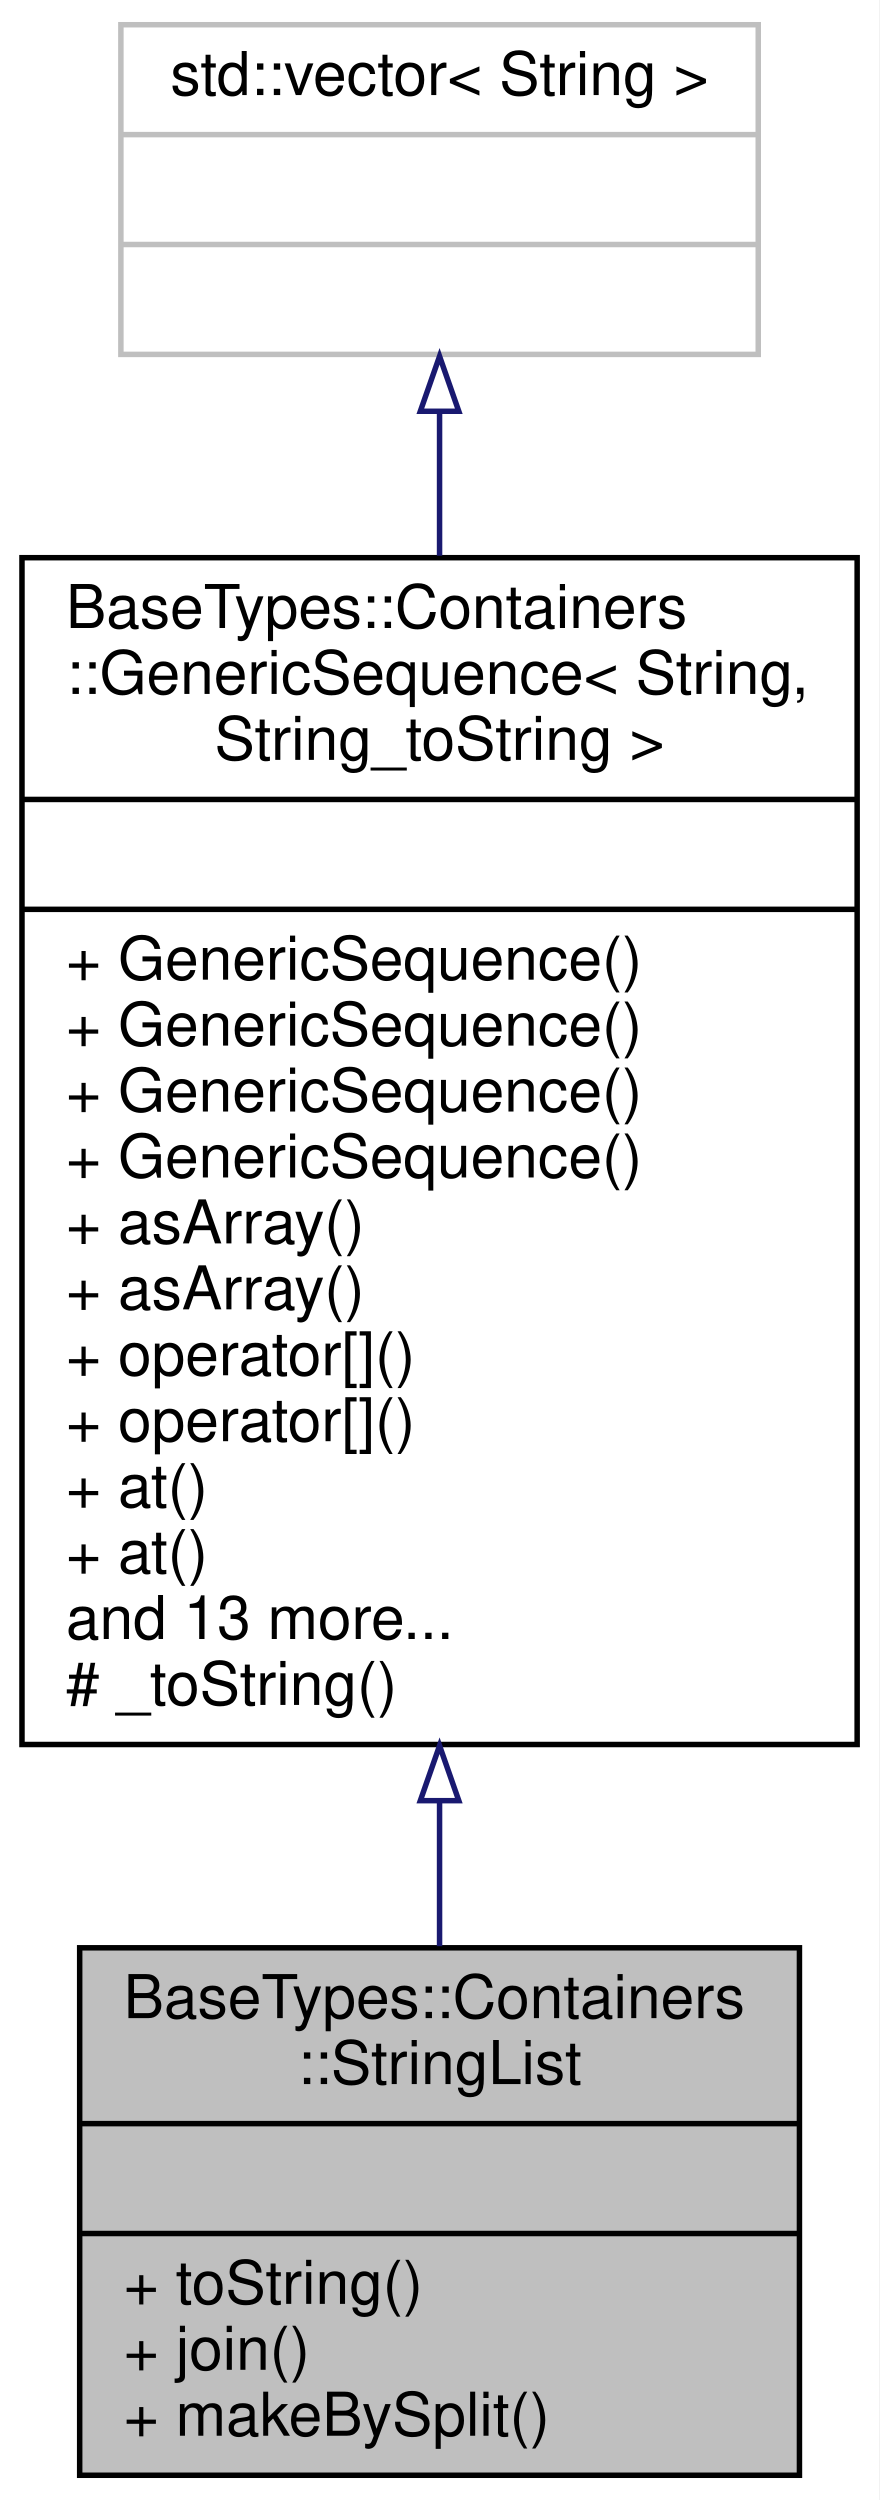
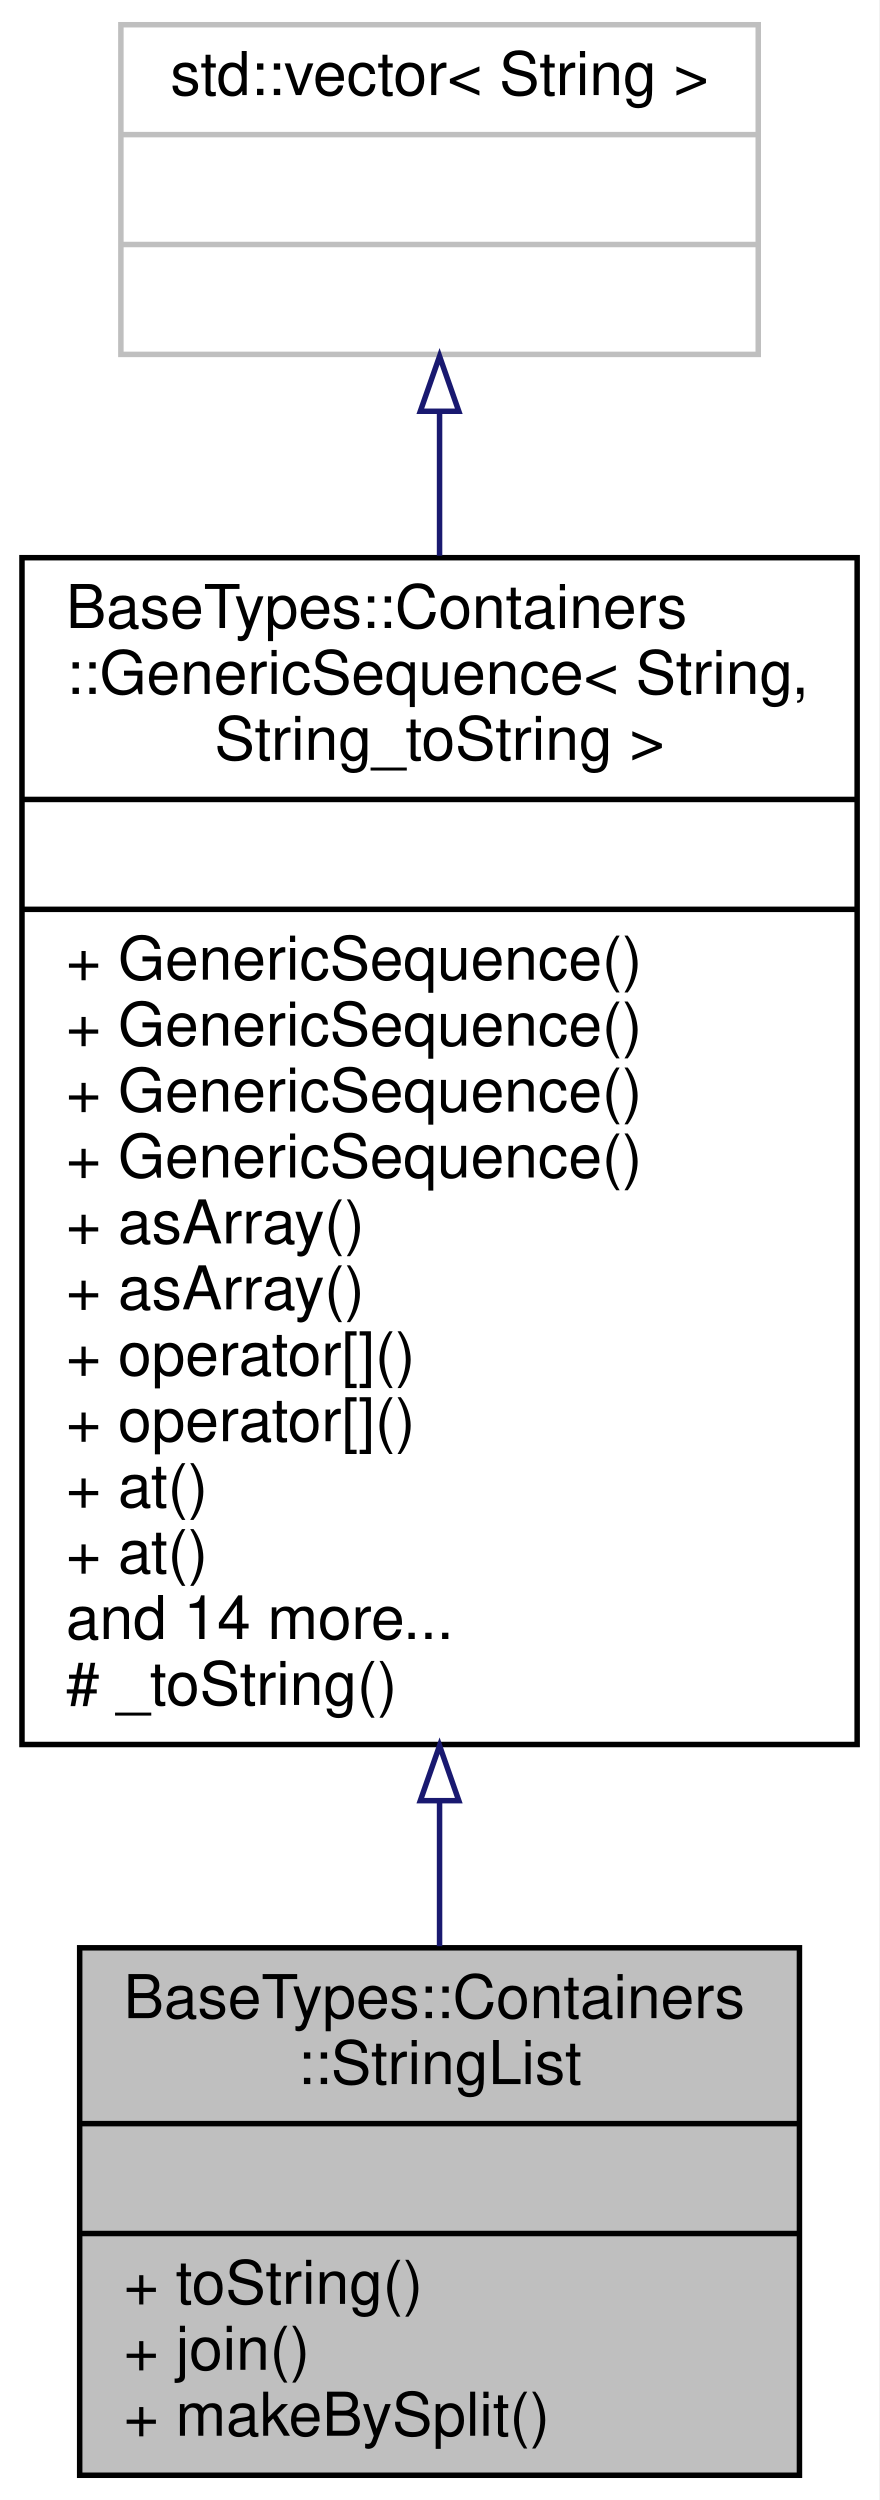
<svg xmlns="http://www.w3.org/2000/svg" xmlns:xlink="http://www.w3.org/1999/xlink" width="160pt" height="455pt" viewBox="0.00 0.00 160.00 455.00">
  <g id="graph0" class="graph" transform="scale(1 1) rotate(0) translate(4 451)">
    <polygon fill="white" stroke="transparent" points="-4,4 -4,-451 156,-451 156,4 -4,4" />
    <g id="node1" class="node">
      <g id="a_node1">
        <a xlink:title="A StringList object is a sequence of string values with arbitrary indexed access to positions in the ...">
          <polygon fill="#bfbfbf" stroke="black" points="10.5,-0.5 10.5,-96.5 141.5,-96.5 141.5,-0.5 10.5,-0.5" />
          <text text-anchor="start" x="18.5" y="-83.7" font-family="Helvetica,sans-Serif" font-size="11.00">BaseTypes::Containers</text>
          <text text-anchor="middle" x="76" y="-71.7" font-family="Helvetica,sans-Serif" font-size="11.00">::StringList</text>
          <polyline fill="none" stroke="black" points="10.5,-64.5 141.5,-64.5 " />
          <text text-anchor="middle" x="76" y="-51.7" font-family="Helvetica,sans-Serif" font-size="11.00"> </text>
          <polyline fill="none" stroke="black" points="10.5,-44.5 141.5,-44.5 " />
          <text text-anchor="start" x="18.5" y="-31.7" font-family="Helvetica,sans-Serif" font-size="11.00">+ toString()</text>
          <text text-anchor="start" x="18.5" y="-19.7" font-family="Helvetica,sans-Serif" font-size="11.00">+ join()</text>
          <text text-anchor="start" x="18.5" y="-7.7" font-family="Helvetica,sans-Serif" font-size="11.00">+ makeBySplit()</text>
        </a>
      </g>
    </g>
    <g id="node2" class="node">
      <g id="a_node2">
        <a xlink:href="struct_base_types_1_1_containers_1_1_generic_sequence.html" target="_top" xlink:title=" ">
          <polygon fill="white" stroke="black" points="0,-133.5 0,-349.5 152,-349.5 152,-133.5 0,-133.5" />
          <text text-anchor="start" x="8" y="-336.7" font-family="Helvetica,sans-Serif" font-size="11.00">BaseTypes::Containers</text>
          <text text-anchor="start" x="8" y="-324.7" font-family="Helvetica,sans-Serif" font-size="11.00">::GenericSequence&lt; String,</text>
          <text text-anchor="middle" x="76" y="-312.7" font-family="Helvetica,sans-Serif" font-size="11.00"> String_toString &gt;</text>
          <polyline fill="none" stroke="black" points="0,-305.5 152,-305.5 " />
          <text text-anchor="middle" x="76" y="-292.7" font-family="Helvetica,sans-Serif" font-size="11.00"> </text>
          <polyline fill="none" stroke="black" points="0,-285.5 152,-285.5 " />
          <text text-anchor="start" x="8" y="-272.7" font-family="Helvetica,sans-Serif" font-size="11.00">+ GenericSequence()</text>
          <text text-anchor="start" x="8" y="-260.7" font-family="Helvetica,sans-Serif" font-size="11.00">+ GenericSequence()</text>
          <text text-anchor="start" x="8" y="-248.7" font-family="Helvetica,sans-Serif" font-size="11.00">+ GenericSequence()</text>
          <text text-anchor="start" x="8" y="-236.7" font-family="Helvetica,sans-Serif" font-size="11.00">+ GenericSequence()</text>
          <text text-anchor="start" x="8" y="-224.7" font-family="Helvetica,sans-Serif" font-size="11.00">+ asArray()</text>
          <text text-anchor="start" x="8" y="-212.7" font-family="Helvetica,sans-Serif" font-size="11.00">+ asArray()</text>
          <text text-anchor="start" x="8" y="-200.7" font-family="Helvetica,sans-Serif" font-size="11.00">+ operator[]()</text>
          <text text-anchor="start" x="8" y="-188.7" font-family="Helvetica,sans-Serif" font-size="11.00">+ operator[]()</text>
          <text text-anchor="start" x="8" y="-176.7" font-family="Helvetica,sans-Serif" font-size="11.00">+ at()</text>
          <text text-anchor="start" x="8" y="-164.7" font-family="Helvetica,sans-Serif" font-size="11.00">+ at()</text>
-           <text text-anchor="start" x="8" y="-152.7" font-family="Helvetica,sans-Serif" font-size="11.00">and 13 more...</text>
+           <text text-anchor="start" x="8" y="-152.7" font-family="Helvetica,sans-Serif" font-size="11.00">and 14 more...</text>
          <text text-anchor="start" x="8" y="-140.7" font-family="Helvetica,sans-Serif" font-size="11.00"># _toString()</text>
        </a>
      </g>
    </g>
    <g id="edge1" class="edge">
      <path fill="none" stroke="midnightblue" d="M76,-123.19C76,-113.98 76,-105.06 76,-96.79" />
      <polygon fill="none" stroke="midnightblue" points="72.5,-123.28 76,-133.28 79.5,-123.28 72.5,-123.28" />
    </g>
    <g id="node3" class="node">
      <g id="a_node3">
        <a xlink:title=" ">
          <polygon fill="white" stroke="#bfbfbf" points="18,-386.5 18,-446.5 134,-446.5 134,-386.5 18,-386.5" />
          <text text-anchor="middle" x="76" y="-433.7" font-family="Helvetica,sans-Serif" font-size="11.00">std::vector&lt; String &gt;</text>
          <polyline fill="none" stroke="#bfbfbf" points="18,-426.5 134,-426.5 " />
          <text text-anchor="middle" x="76" y="-413.7" font-family="Helvetica,sans-Serif" font-size="11.00"> </text>
          <polyline fill="none" stroke="#bfbfbf" points="18,-406.5 134,-406.5 " />
          <text text-anchor="middle" x="76" y="-393.7" font-family="Helvetica,sans-Serif" font-size="11.00"> </text>
        </a>
      </g>
    </g>
    <g id="edge2" class="edge">
      <path fill="none" stroke="midnightblue" d="M76,-376.02C76,-367.94 76,-359.07 76,-349.86" />
      <polygon fill="none" stroke="midnightblue" points="72.5,-376.15 76,-386.15 79.5,-376.15 72.5,-376.15" />
    </g>
  </g>
</svg>
